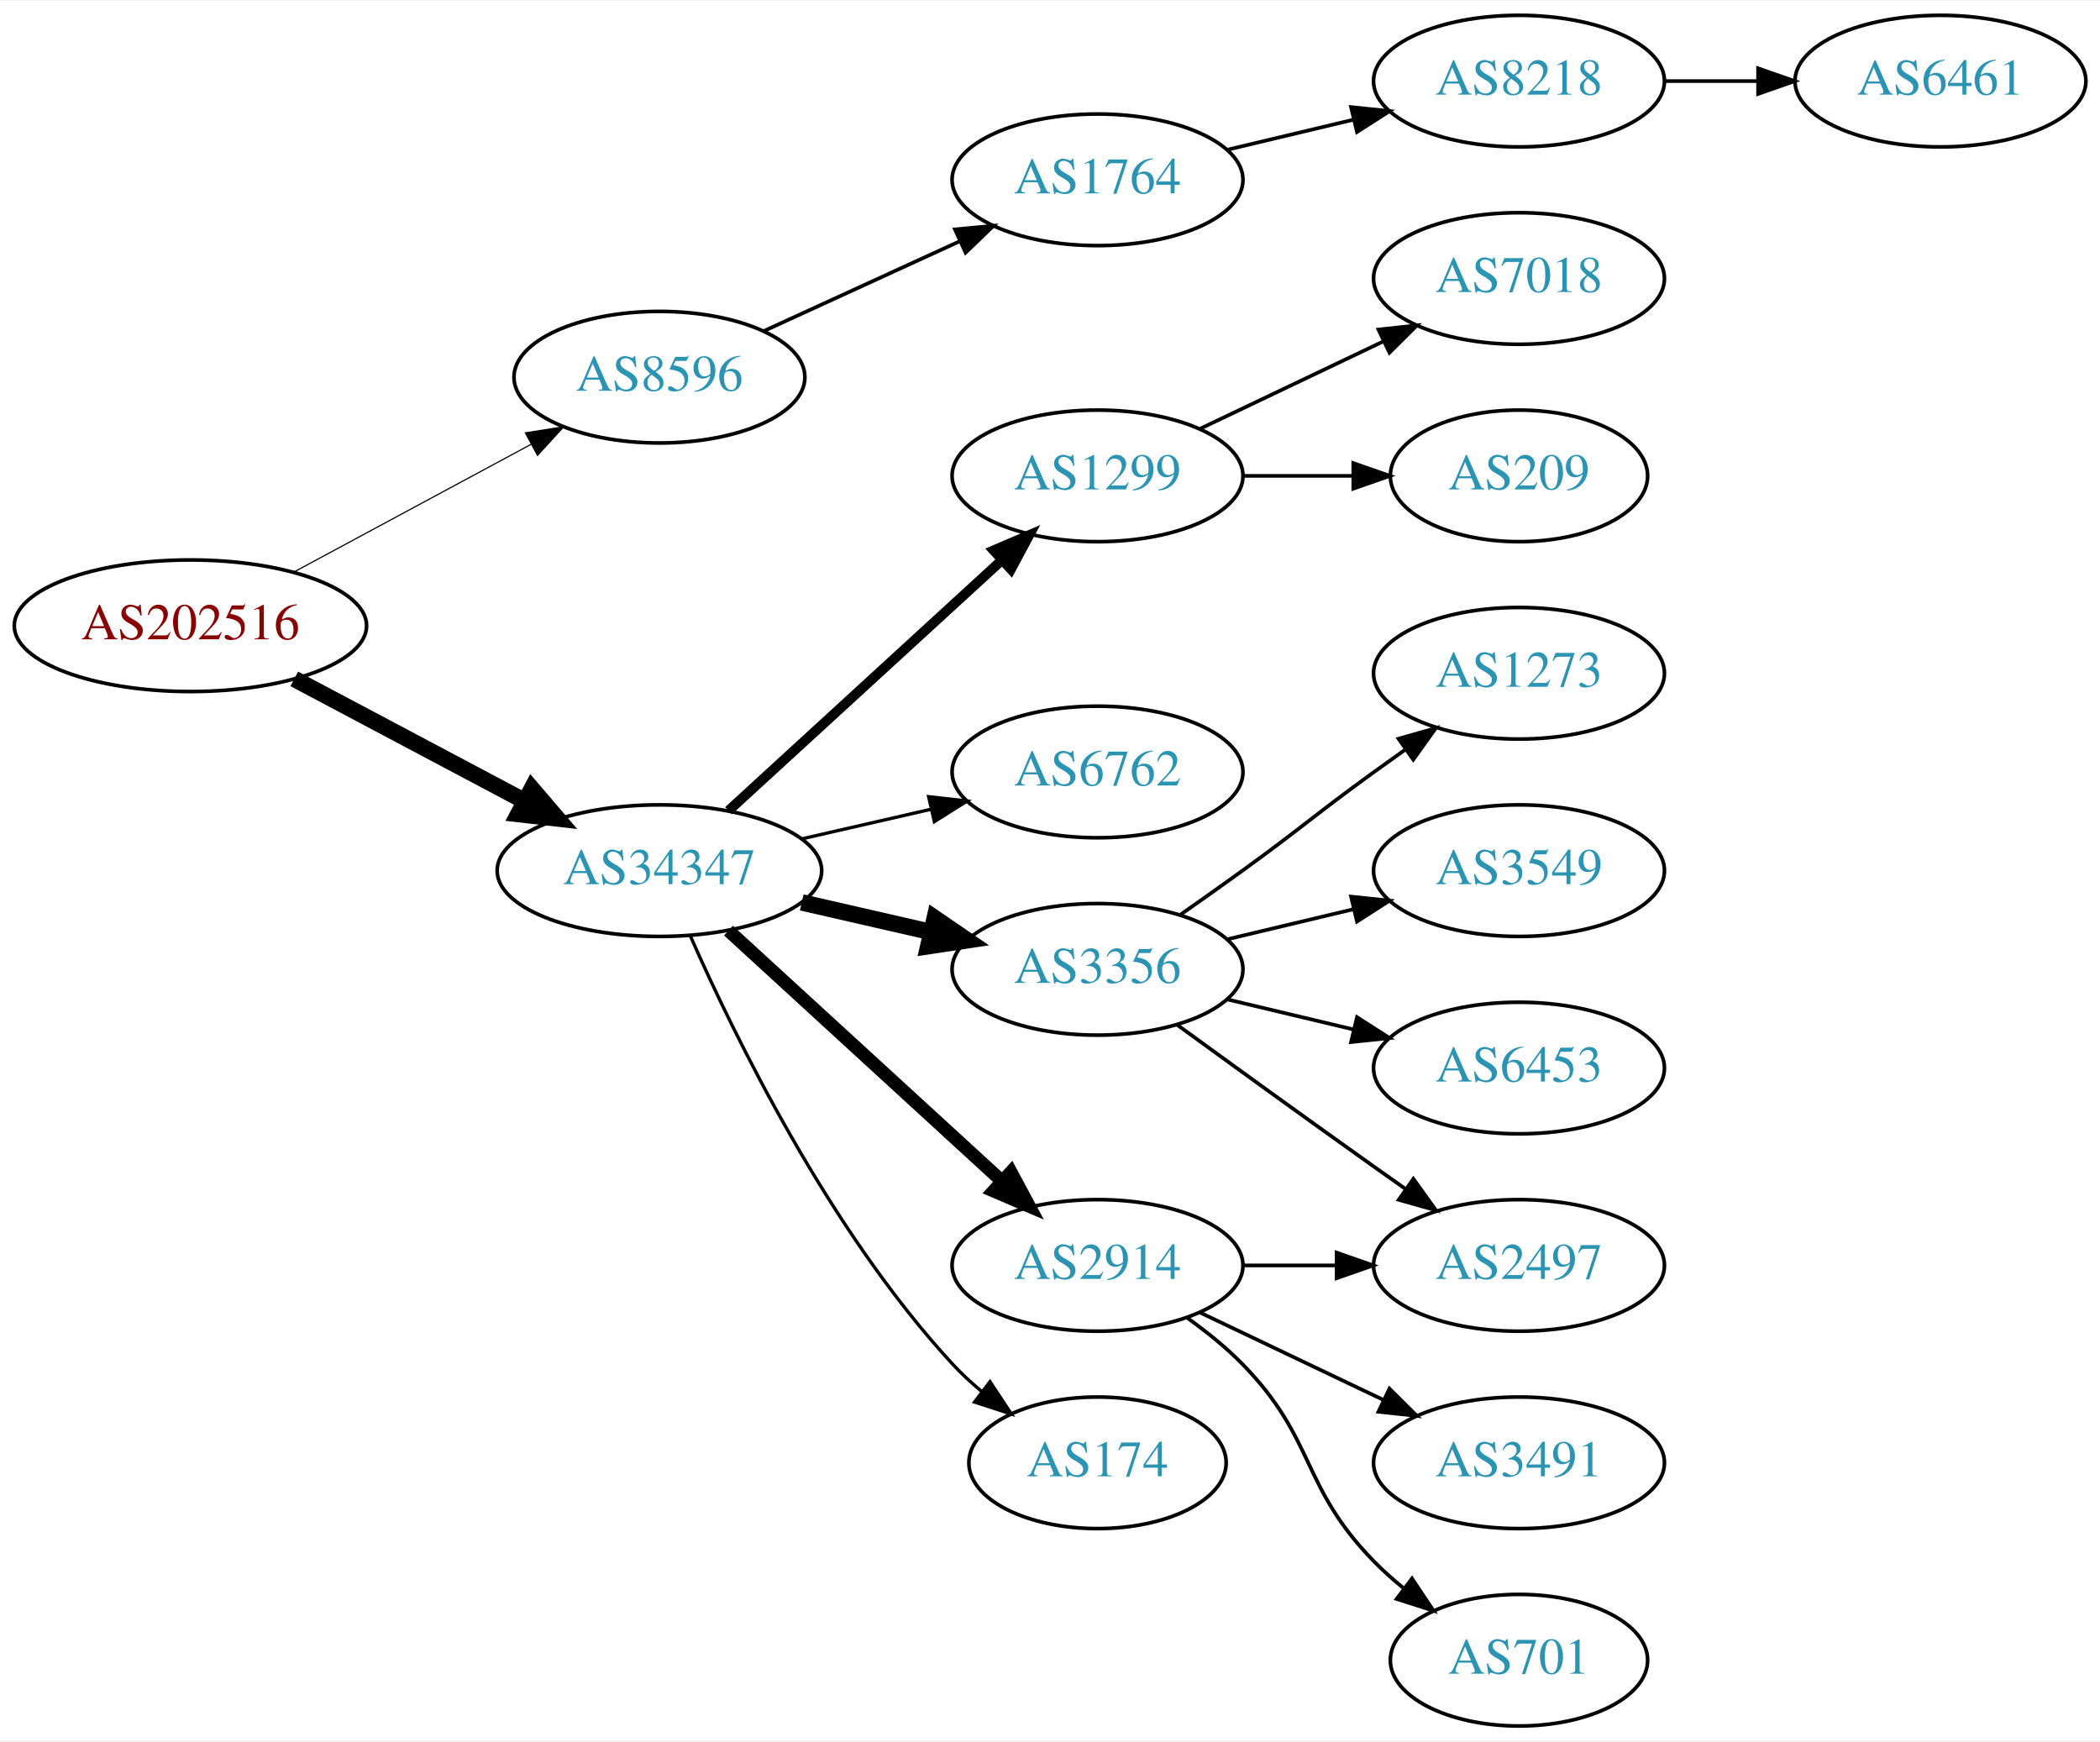
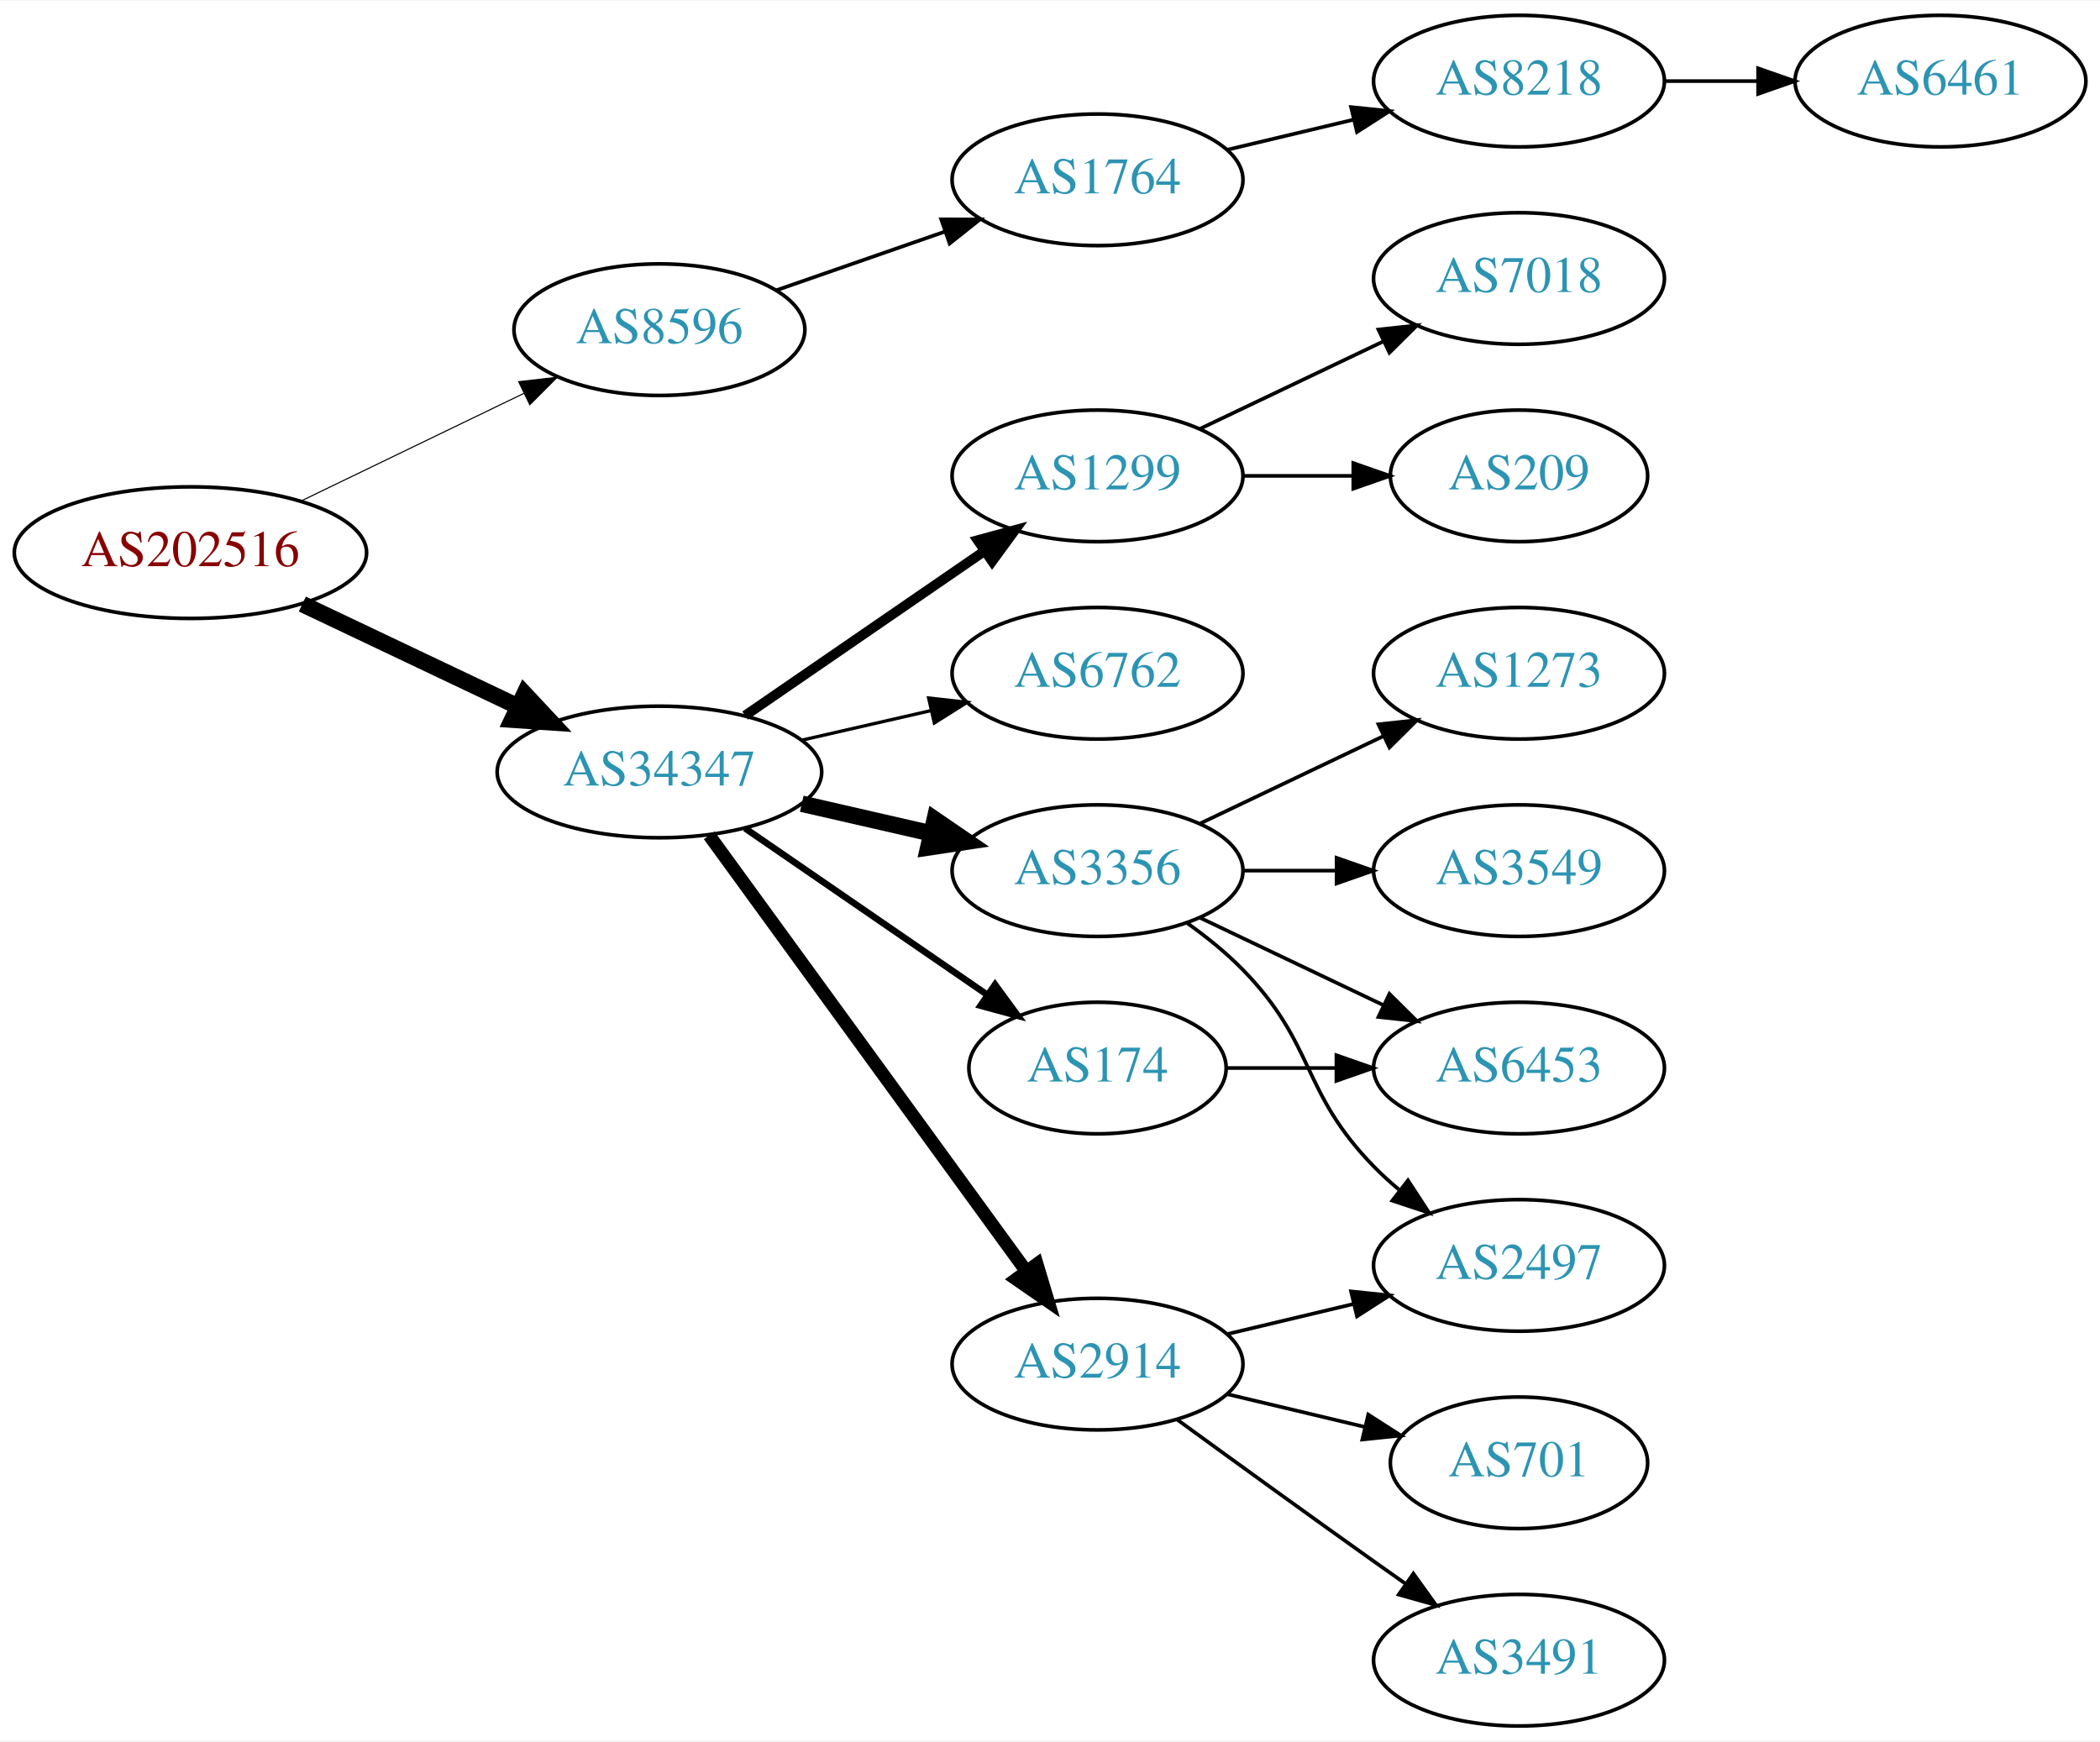
<svg xmlns="http://www.w3.org/2000/svg" xmlns:xlink="http://www.w3.org/1999/xlink" width="574pt" height="476pt" viewBox="0.00 0.00 574.46 476.00">
  <g id="graph0" class="graph" transform="scale(1 1) rotate(0) translate(4 472)">
    <polygon fill="white" stroke="none" points="-4,4 -4,-472 570.463,-472 570.463,4 -4,4" />
    <g id="node1" class="node">
      <g id="a_node1">
        <a xlink:href="/asn/202516" xlink:title="AS202516 ~ web-crossing GmbH [AT]">
-           <ellipse fill="#ffffff" stroke="black" cx="48.096" cy="-301" rx="48.192" ry="18" />
-           <text text-anchor="middle" x="48.096" y="-297.3" font-family="Times,serif" font-size="14.00" fill="#880000">AS202516</text>
+           <ellipse fill="#ffffff" stroke="black" cx="48.096" cy="-321" rx="48.192" ry="18" />
+           <text text-anchor="middle" x="48.096" y="-317.3" font-family="Times,serif" font-size="14.00" fill="#880000">AS202516</text>
        </a>
      </g>
    </g>
    <g id="node2" class="node">
      <g id="a_node2">
        <a xlink:href="/asn/8596" xlink:title="AS8596 ~ hotze.com GmbH [AT]">
-           <ellipse fill="#ffffff" stroke="black" cx="176.388" cy="-369" rx="39.794" ry="18" />
-           <text text-anchor="middle" x="176.388" y="-365.3" font-family="Times,serif" font-size="14.00" fill="#2c94b3">AS8596</text>
+           <ellipse fill="#ffffff" stroke="black" cx="176.388" cy="-382" rx="39.794" ry="18" />
+           <text text-anchor="middle" x="176.388" y="-378.3" font-family="Times,serif" font-size="14.00" fill="#2c94b3">AS8596</text>
        </a>
      </g>
    </g>
    <g id="edge1" class="edge">
-       <path fill="none" stroke="black" stroke-width="0.321" d="M76.499,-315.755C95.498,-325.985 120.934,-339.68 141.251,-350.62" />
-       <polygon fill="black" stroke="black" stroke-width="0.321" points="139.72,-353.77 150.184,-355.429 143.038,-347.607 139.72,-353.77" />
+       <path fill="none" stroke="black" stroke-width="0.3" d="M78.387,-335.148C96.547,-343.919 120.01,-355.252 139.312,-364.575" />
+       <polygon fill="black" stroke="black" stroke-width="0.3" points="137.884,-367.772 148.411,-368.97 140.929,-361.469 137.884,-367.772" />
    </g>
    <g id="node3" class="node">
      <g id="a_node3">
        <a xlink:href="/asn/34347" xlink:title="AS34347 ~ HALLAG Kommunal GmbH [AT]">
-           <ellipse fill="#ffffff" stroke="black" cx="176.388" cy="-234" rx="44.393" ry="18" />
-           <text text-anchor="middle" x="176.388" y="-230.3" font-family="Times,serif" font-size="14.00" fill="#2c94b3">AS34347</text>
+           <ellipse fill="#ffffff" stroke="black" cx="176.388" cy="-261" rx="44.393" ry="18" />
+           <text text-anchor="middle" x="176.388" y="-257.3" font-family="Times,serif" font-size="14.00" fill="#2c94b3">AS34347</text>
        </a>
      </g>
    </g>
    <g id="edge2" class="edge">
-       <path fill="none" stroke="black" stroke-width="4.5" d="M76.499,-286.462C94.995,-276.65 119.591,-263.601 139.626,-252.972" />
-       <polygon fill="black" stroke="black" stroke-width="4.5" points="141.483,-256.444 148.471,-248.279 137.792,-249.488 141.483,-256.444" />
+       <path fill="none" stroke="black" stroke-width="4.5" d="M78.706,-306.933C96.294,-298.577 118.772,-287.898 137.627,-278.94" />
+       <polygon fill="black" stroke="black" stroke-width="4.5" points="139.49,-282.414 146.832,-274.566 136.11,-275.301 139.49,-282.414" />
    </g>
    <g id="node4" class="node">
      <g id="a_node4">
        <a xlink:href="/asn/1764" xlink:title="AS1764 ~ NEXTLAYER-AS [AT]">
          <ellipse fill="#ffffff" stroke="black" cx="296.23" cy="-423" rx="39.794" ry="18" />
          <text text-anchor="middle" x="296.23" y="-419.3" font-family="Times,serif" font-size="14.00" fill="#2c94b3">AS1764</text>
        </a>
      </g>
    </g>
    <g id="edge3" class="edge">
-       <path fill="none" stroke="black" d="M205.016,-381.661C220.973,-388.973 241.244,-398.261 258.527,-406.181" />
-       <polygon fill="black" stroke="black" points="257.225,-409.435 267.774,-410.419 260.141,-403.071 257.225,-409.435" />
+       <path fill="none" stroke="black" d="M208.349,-392.772C222.446,-397.677 239.322,-403.548 254.436,-408.807" />
+       <polygon fill="black" stroke="black" points="253.471,-412.177 264.066,-412.157 255.771,-405.566 253.471,-412.177" />
    </g>
    <g id="node7" class="node">
      <g id="a_node7">
+         <a xlink:href="/asn/3356" xlink:title="AS3356 ~ Level 3 Parent, LLC [US]">
+           <ellipse fill="#ffffff" stroke="black" cx="296.23" cy="-234" rx="39.794" ry="18" />
+           <text text-anchor="middle" x="296.23" y="-230.3" font-family="Times,serif" font-size="14.00" fill="#2c94b3">AS3356</text>
+         </a>
+       </g>
+     </g>
+     <g id="edge6" class="edge">
+       <path fill="none" stroke="black" stroke-width="4.5" d="M215.322,-252.308C226.563,-249.733 238.976,-246.889 250.599,-244.226" />
+       <polygon fill="black" stroke="black" stroke-width="4.5" points="251.692,-248.015 260.56,-241.943 249.934,-240.339 251.692,-248.015" />
+     </g>
+     <g id="node8" class="node">
+       <g id="a_node8">
+         <a xlink:href="/asn/2914" xlink:title="AS2914 ~ NTT America, Inc. [US]">
+           <ellipse fill="#ffffff" stroke="black" cx="296.23" cy="-99" rx="39.794" ry="18" />
+           <text text-anchor="middle" x="296.23" y="-95.3" font-family="Times,serif" font-size="14.00" fill="#2c94b3">AS2914</text>
+         </a>
+       </g>
+     </g>
+     <g id="edge7" class="edge">
+       <path fill="none" stroke="black" stroke-width="3.6" d="M189.999,-243.663C210.82,-215.04 252.482,-157.767 276.671,-124.514" />
+       <polygon fill="black" stroke="black" stroke-width="3.6" points="279.657,-126.358 282.71,-116.212 273.997,-122.24 279.657,-126.358" />
+     </g>
+     <g id="node9" class="node">
+       <g id="a_node9">
        <a xlink:href="/asn/1299" xlink:title="AS1299 ~ Telia Carrier [EU]">
          <ellipse fill="#ffffff" stroke="black" cx="296.23" cy="-342" rx="39.794" ry="18" />
          <text text-anchor="middle" x="296.23" y="-338.3" font-family="Times,serif" font-size="14.00" fill="#2c94b3">AS1299</text>
        </a>
      </g>
    </g>
-     <g id="edge6" class="edge">
-       <path fill="none" stroke="black" stroke-width="2.7" d="M195.285,-250.403C215.214,-268.667 247.571,-298.322 270.048,-318.921" />
-       <polygon fill="black" stroke="black" stroke-width="2.7" points="267.813,-321.62 277.55,-325.797 272.543,-316.46 267.813,-321.62" />
-     </g>
-     <g id="node8" class="node">
-       <g id="a_node8">
-         <a xlink:href="/asn/6762" xlink:title="AS6762 ~ TELECOM ITALIA SPARKLE S.p.A. [IT]">
-           <ellipse fill="#ffffff" stroke="black" cx="296.23" cy="-261" rx="39.794" ry="18" />
-           <text text-anchor="middle" x="296.23" y="-257.3" font-family="Times,serif" font-size="14.00" fill="#2c94b3">AS6762</text>
-         </a>
-       </g>
-     </g>
-     <g id="edge7" class="edge">
-       <path fill="none" stroke="black" stroke-width="0.9" d="M215.322,-242.692C226.563,-245.267 238.976,-248.111 250.599,-250.774" />
-       <polygon fill="black" stroke="black" stroke-width="0.9" points="250.031,-254.235 260.56,-253.057 251.595,-247.412 250.031,-254.235" />
-     </g>
-     <g id="node9" class="node">
-       <g id="a_node9">
-         <a xlink:href="/asn/3356" xlink:title="AS3356 ~ Level 3 Parent, LLC [US]">
-           <ellipse fill="#ffffff" stroke="black" cx="296.23" cy="-207" rx="39.794" ry="18" />
-           <text text-anchor="middle" x="296.23" y="-203.3" font-family="Times,serif" font-size="14.00" fill="#2c94b3">AS3356</text>
-         </a>
-       </g>
-     </g>
    <g id="edge8" class="edge">
-       <path fill="none" stroke="black" stroke-width="4.5" d="M215.322,-225.308C226.563,-222.733 238.976,-219.889 250.599,-217.226" />
-       <polygon fill="black" stroke="black" stroke-width="4.5" points="251.692,-221.015 260.56,-214.943 249.934,-213.339 251.692,-221.015" />
+       <path fill="none" stroke="black" stroke-width="2.7" d="M199.83,-276.426C218.412,-289.198 244.972,-307.455 265.352,-321.463" />
+       <polygon fill="black" stroke="black" stroke-width="2.7" points="263.443,-324.398 273.666,-327.178 267.408,-318.629 263.443,-324.398" />
    </g>
    <g id="node10" class="node">
      <g id="a_node10">
-         <a xlink:href="/asn/2914" xlink:title="AS2914 ~ NTT America, Inc. [US]">
-           <ellipse fill="#ffffff" stroke="black" cx="296.23" cy="-126" rx="39.794" ry="18" />
-           <text text-anchor="middle" x="296.23" y="-122.3" font-family="Times,serif" font-size="14.00" fill="#2c94b3">AS2914</text>
+         <a xlink:href="/asn/174" xlink:title="AS174 ~ Cogent Communications [US]">
+           <ellipse fill="#ffffff" stroke="black" cx="296.23" cy="-180" rx="35.194" ry="18" />
+           <text text-anchor="middle" x="296.23" y="-176.3" font-family="Times,serif" font-size="14.00" fill="#2c94b3">AS174</text>
        </a>
      </g>
    </g>
    <g id="edge9" class="edge">
-       <path fill="none" stroke="black" stroke-width="3.6" d="M195.285,-217.597C215.214,-199.333 247.571,-169.678 270.048,-149.079" />
-       <polygon fill="black" stroke="black" stroke-width="3.6" points="272.543,-151.54 277.55,-142.203 267.813,-146.38 272.543,-151.54" />
+       <path fill="none" stroke="black" stroke-width="1.8" d="M199.83,-245.574C218.645,-232.641 245.642,-214.085 266.118,-200.01" />
+       <polygon fill="black" stroke="black" stroke-width="1.8" points="268.193,-202.831 274.451,-194.282 264.228,-197.063 268.193,-202.831" />
    </g>
    <g id="node11" class="node">
      <g id="a_node11">
-         <a xlink:href="/asn/174" xlink:title="AS174 ~ Cogent Communications [US]">
-           <ellipse fill="#ffffff" stroke="black" cx="296.23" cy="-72" rx="35.194" ry="18" />
-           <text text-anchor="middle" x="296.23" y="-68.3" font-family="Times,serif" font-size="14.00" fill="#2c94b3">AS174</text>
+         <a xlink:href="/asn/6762" xlink:title="AS6762 ~ TELECOM ITALIA SPARKLE S.p.A. [IT]">
+           <ellipse fill="#ffffff" stroke="black" cx="296.23" cy="-288" rx="39.794" ry="18" />
+           <text text-anchor="middle" x="296.23" y="-284.3" font-family="Times,serif" font-size="14.00" fill="#2c94b3">AS6762</text>
        </a>
      </g>
    </g>
    <g id="edge10" class="edge">
-       <path fill="none" stroke="black" stroke-width="0.9" d="M184.803,-216.239C196.872,-188.817 222.843,-135.527 256.584,-99 258.989,-96.396 261.687,-93.9 264.509,-91.551" />
-       <polygon fill="black" stroke="black" stroke-width="0.9" points="266.819,-94.191 272.653,-85.347 262.577,-88.622 266.819,-94.191" />
+       <path fill="none" stroke="black" stroke-width="0.9" d="M215.322,-269.692C226.563,-272.267 238.976,-275.111 250.599,-277.774" />
+       <polygon fill="black" stroke="black" stroke-width="0.9" points="250.031,-281.235 260.56,-280.057 251.595,-274.412 250.031,-281.235" />
    </g>
    <g id="node5" class="node">
      <g id="a_node5">
        <a xlink:href="/asn/8218" xlink:title="AS8218 ~ legacy Neotelecoms [FR]">
          <ellipse fill="#ffffff" stroke="black" cx="411.523" cy="-450" rx="39.794" ry="18" />
          <text text-anchor="middle" x="411.523" y="-446.3" font-family="Times,serif" font-size="14.00" fill="#2c94b3">AS8218</text>
        </a>
      </g>
    </g>
    <g id="edge4" class="edge">
      <path fill="none" stroke="black" d="M331.837,-431.248C342.709,-433.838 354.863,-436.735 366.305,-439.462" />
      <polygon fill="black" stroke="black" points="365.589,-442.889 376.128,-441.803 367.212,-436.08 365.589,-442.889" />
    </g>
    <g id="node6" class="node">
      <g id="a_node6">
        <a xlink:href="/asn/6461" xlink:title="AS6461 ~ Zayo Bandwidth [US]">
          <ellipse fill="#ffffff" stroke="black" cx="526.816" cy="-450" rx="39.794" ry="18" />
          <text text-anchor="middle" x="526.816" y="-446.3" font-family="Times,serif" font-size="14.00" fill="#2c94b3">AS6461</text>
        </a>
      </g>
    </g>
    <g id="edge5" class="edge">
      <path fill="none" stroke="black" d="M451.195,-450C459.398,-450 468.162,-450 476.694,-450" />
      <polygon fill="black" stroke="black" points="476.934,-453.5 486.934,-450 476.933,-446.5 476.934,-453.5" />
    </g>
    <g id="node12" class="node">
      <g id="a_node12">
+         <a xlink:href="/asn/1273" xlink:title="AS1273 ~ Vodafone Group PLC [EU]">
+           <ellipse fill="#ffffff" stroke="black" cx="411.523" cy="-288" rx="39.794" ry="18" />
+           <text text-anchor="middle" x="411.523" y="-284.3" font-family="Times,serif" font-size="14.00" fill="#2c94b3">AS1273</text>
+         </a>
+       </g>
+     </g>
+     <g id="edge11" class="edge">
+       <path fill="none" stroke="black" d="M324.367,-246.934C339.361,-254.081 358.182,-263.052 374.405,-270.785" />
+       <polygon fill="black" stroke="black" points="373.075,-274.028 383.608,-275.171 376.087,-267.709 373.075,-274.028" />
+     </g>
+     <g id="node13" class="node">
+       <g id="a_node13">
+         <a xlink:href="/asn/3549" xlink:title="AS3549 ~ Level 3 Parent, LLC [US]">
+           <ellipse fill="#ffffff" stroke="black" cx="411.523" cy="-234" rx="39.794" ry="18" />
+           <text text-anchor="middle" x="411.523" y="-230.3" font-family="Times,serif" font-size="14.00" fill="#2c94b3">AS3549</text>
+         </a>
+       </g>
+     </g>
+     <g id="edge12" class="edge">
+       <path fill="none" stroke="black" d="M335.902,-234C344.105,-234 352.869,-234 361.401,-234" />
+       <polygon fill="black" stroke="black" points="361.641,-237.5 371.641,-234 361.641,-230.5 361.641,-237.5" />
+     </g>
+     <g id="node14" class="node">
+       <g id="a_node14">
+         <a xlink:href="/asn/2497" xlink:title="AS2497 ~ Internet Initiative Japan Inc. [JP]">
+           <ellipse fill="#ffffff" stroke="black" cx="411.523" cy="-126" rx="39.794" ry="18" />
+           <text text-anchor="middle" x="411.523" y="-122.3" font-family="Times,serif" font-size="14.00" fill="#2c94b3">AS2497</text>
+         </a>
+       </g>
+     </g>
+     <g id="edge13" class="edge">
+       <path fill="none" stroke="black" d="M320.824,-219.611C326.08,-215.852 331.412,-211.563 335.877,-207 356.049,-186.383 351.704,-173.617 371.877,-153 373.969,-150.861 376.253,-148.782 378.63,-146.79" />
+       <polygon fill="black" stroke="black" points="381.148,-149.268 386.929,-140.389 376.873,-143.725 381.148,-149.268" />
+     </g>
+     <g id="node15" class="node">
+       <g id="a_node15">
+         <a xlink:href="/asn/6453" xlink:title="AS6453 ~ TATA COMMUNICATIONS (AMERICA) INC [US]">
+           <ellipse fill="#ffffff" stroke="black" cx="411.523" cy="-180" rx="39.794" ry="18" />
+           <text text-anchor="middle" x="411.523" y="-176.3" font-family="Times,serif" font-size="14.00" fill="#2c94b3">AS6453</text>
+         </a>
+       </g>
+     </g>
+     <g id="edge14" class="edge">
+       <path fill="none" stroke="black" d="M324.367,-221.066C339.361,-213.919 358.182,-204.948 374.405,-197.215" />
+       <polygon fill="black" stroke="black" points="376.087,-200.291 383.608,-192.829 373.075,-193.972 376.087,-200.291" />
+     </g>
+     <g id="edge17" class="edge">
+       <path fill="none" stroke="black" d="M331.837,-107.248C342.709,-109.838 354.863,-112.735 366.305,-115.462" />
+       <polygon fill="black" stroke="black" points="365.589,-118.889 376.128,-117.803 367.212,-112.08 365.589,-118.889" />
+     </g>
+     <g id="node16" class="node">
+       <g id="a_node16">
+         <a xlink:href="/asn/3491" xlink:title="AS3491 ~ PCCW Global, Inc. [US]">
+           <ellipse fill="#ffffff" stroke="black" cx="411.523" cy="-18" rx="39.794" ry="18" />
+           <text text-anchor="middle" x="411.523" y="-14.3" font-family="Times,serif" font-size="14.00" fill="#2c94b3">AS3491</text>
+         </a>
+       </g>
+     </g>
+     <g id="edge15" class="edge">
+       <path fill="none" stroke="black" d="M318.078,-83.778C333.012,-72.909 353.626,-57.975 371.877,-45 374.697,-42.995 377.64,-40.915 380.588,-38.841" />
+       <polygon fill="black" stroke="black" points="382.634,-41.681 388.813,-33.074 378.616,-35.95 382.634,-41.681" />
+     </g>
+     <g id="node17" class="node">
+       <g id="a_node17">
+         <a xlink:href="/asn/701" xlink:title="AS701 ~ UUNET [US]">
+           <ellipse fill="#ffffff" stroke="black" cx="411.523" cy="-72" rx="35.194" ry="18" />
+           <text text-anchor="middle" x="411.523" y="-68.3" font-family="Times,serif" font-size="14.00" fill="#2c94b3">AS701</text>
+         </a>
+       </g>
+     </g>
+     <g id="edge16" class="edge">
+       <path fill="none" stroke="black" d="M331.837,-90.752C343.632,-87.942 356.937,-84.771 369.204,-81.847" />
+       <polygon fill="black" stroke="black" points="370.293,-85.186 379.209,-79.463 368.67,-78.376 370.293,-85.186" />
+     </g>
+     <g id="node18" class="node">
+       <g id="a_node18">
        <a xlink:href="/asn/7018" xlink:title="AS7018 ~ AT&amp;T Services, Inc. [US]">
          <ellipse fill="#ffffff" stroke="black" cx="411.523" cy="-396" rx="39.794" ry="18" />
          <text text-anchor="middle" x="411.523" y="-392.3" font-family="Times,serif" font-size="14.00" fill="#2c94b3">AS7018</text>
        </a>
      </g>
    </g>
-     <g id="edge11" class="edge">
+     <g id="edge18" class="edge">
      <path fill="none" stroke="black" d="M324.367,-354.934C339.361,-362.081 358.182,-371.052 374.405,-378.785" />
      <polygon fill="black" stroke="black" points="373.075,-382.028 383.608,-383.171 376.087,-375.709 373.075,-382.028" />
    </g>
-     <g id="node13" class="node">
-       <g id="a_node13">
+     <g id="node19" class="node">
+       <g id="a_node19">
        <a xlink:href="/asn/209" xlink:title="AS209 ~ CenturyLink Communications, LLC [US]">
          <ellipse fill="#ffffff" stroke="black" cx="411.523" cy="-342" rx="35.194" ry="18" />
          <text text-anchor="middle" x="411.523" y="-338.3" font-family="Times,serif" font-size="14.00" fill="#2c94b3">AS209</text>
        </a>
      </g>
    </g>
-     <g id="edge12" class="edge">
+     <g id="edge19" class="edge">
      <path fill="none" stroke="black" d="M335.902,-342C345.608,-342 356.098,-342 366.061,-342" />
      <polygon fill="black" stroke="black" points="366.198,-345.5 376.198,-342 366.198,-338.5 366.198,-345.5" />
    </g>
-     <g id="node14" class="node">
-       <g id="a_node14">
-         <a xlink:href="/asn/1273" xlink:title="AS1273 ~ Vodafone Group PLC [EU]">
-           <ellipse fill="#ffffff" stroke="black" cx="411.523" cy="-288" rx="39.794" ry="18" />
-           <text text-anchor="middle" x="411.523" y="-284.3" font-family="Times,serif" font-size="14.00" fill="#2c94b3">AS1273</text>
-         </a>
-       </g>
-     </g>
-     <g id="edge13" class="edge">
-       <path fill="none" stroke="black" d="M318.987,-222.009C324.522,-225.879 330.44,-230.064 335.877,-234 352.076,-245.729 355.677,-249.271 371.877,-261 374.68,-263.029 377.611,-265.125 380.552,-267.21" />
-       <polygon fill="black" stroke="black" points="378.574,-270.097 388.766,-272.991 382.603,-264.373 378.574,-270.097" />
-     </g>
-     <g id="node15" class="node">
-       <g id="a_node15">
-         <a xlink:href="/asn/3549" xlink:title="AS3549 ~ Level 3 Parent, LLC [US]">
-           <ellipse fill="#ffffff" stroke="black" cx="411.523" cy="-234" rx="39.794" ry="18" />
-           <text text-anchor="middle" x="411.523" y="-230.3" font-family="Times,serif" font-size="14.00" fill="#2c94b3">AS3549</text>
-         </a>
-       </g>
-     </g>
-     <g id="edge14" class="edge">
-       <path fill="none" stroke="black" d="M331.837,-215.248C342.709,-217.838 354.863,-220.735 366.305,-223.462" />
-       <polygon fill="black" stroke="black" points="365.589,-226.889 376.128,-225.803 367.212,-220.08 365.589,-226.889" />
-     </g>
-     <g id="node16" class="node">
-       <g id="a_node16">
-         <a xlink:href="/asn/6453" xlink:title="AS6453 ~ TATA COMMUNICATIONS (AMERICA) INC [US]">
-           <ellipse fill="#ffffff" stroke="black" cx="411.523" cy="-180" rx="39.794" ry="18" />
-           <text text-anchor="middle" x="411.523" y="-176.3" font-family="Times,serif" font-size="14.00" fill="#2c94b3">AS6453</text>
-         </a>
-       </g>
-     </g>
-     <g id="edge15" class="edge">
-       <path fill="none" stroke="black" d="M331.837,-198.752C342.709,-196.162 354.863,-193.265 366.305,-190.538" />
-       <polygon fill="black" stroke="black" points="367.212,-193.92 376.128,-188.197 365.589,-187.111 367.212,-193.92" />
-     </g>
-     <g id="node17" class="node">
-       <g id="a_node17">
-         <a xlink:href="/asn/2497" xlink:title="AS2497 ~ Internet Initiative Japan Inc. [JP]">
-           <ellipse fill="#ffffff" stroke="black" cx="411.523" cy="-126" rx="39.794" ry="18" />
-           <text text-anchor="middle" x="411.523" y="-122.3" font-family="Times,serif" font-size="14.00" fill="#2c94b3">AS2497</text>
-         </a>
-       </g>
-     </g>
-     <g id="edge16" class="edge">
-       <path fill="none" stroke="black" d="M318.078,-191.778C333.012,-180.909 353.626,-165.975 371.877,-153 374.697,-150.995 377.64,-148.915 380.588,-146.841" />
-       <polygon fill="black" stroke="black" points="382.634,-149.681 388.813,-141.074 378.616,-143.95 382.634,-149.681" />
-     </g>
-     <g id="edge18" class="edge">
-       <path fill="none" stroke="black" d="M335.902,-126C344.105,-126 352.869,-126 361.401,-126" />
-       <polygon fill="black" stroke="black" points="361.641,-129.5 371.641,-126 361.641,-122.5 361.641,-129.5" />
-     </g>
-     <g id="node18" class="node">
-       <g id="a_node18">
-         <a xlink:href="/asn/3491" xlink:title="AS3491 ~ PCCW Global, Inc. [US]">
-           <ellipse fill="#ffffff" stroke="black" cx="411.523" cy="-72" rx="39.794" ry="18" />
-           <text text-anchor="middle" x="411.523" y="-68.3" font-family="Times,serif" font-size="14.00" fill="#2c94b3">AS3491</text>
-         </a>
-       </g>
-     </g>
-     <g id="edge17" class="edge">
-       <path fill="none" stroke="black" d="M324.367,-113.066C339.361,-105.919 358.182,-96.948 374.405,-89.215" />
-       <polygon fill="black" stroke="black" points="376.087,-92.291 383.608,-84.829 373.075,-85.972 376.087,-92.291" />
-     </g>
-     <g id="node19" class="node">
-       <g id="a_node19">
-         <a xlink:href="/asn/701" xlink:title="AS701 ~ UUNET [US]">
-           <ellipse fill="#ffffff" stroke="black" cx="411.523" cy="-18" rx="35.194" ry="18" />
-           <text text-anchor="middle" x="411.523" y="-14.3" font-family="Times,serif" font-size="14.00" fill="#2c94b3">AS701</text>
-         </a>
-       </g>
-     </g>
-     <g id="edge19" class="edge">
-       <path fill="none" stroke="black" d="M320.824,-111.611C326.08,-107.852 331.412,-103.563 335.877,-99 356.049,-78.383 351.704,-65.617 371.877,-45 374.356,-42.466 377.102,-40.017 379.955,-37.696" />
-       <polygon fill="black" stroke="black" points="382.257,-40.343 388.14,-31.532 378.046,-34.752 382.257,-40.343" />
+     <g id="edge20" class="edge">
+       <path fill="none" stroke="black" d="M331.529,-180C340.906,-180 351.257,-180 361.291,-180" />
+       <polygon fill="black" stroke="black" points="361.58,-183.5 371.58,-180 361.58,-176.5 361.58,-183.5" />
    </g>
  </g>
</svg>
